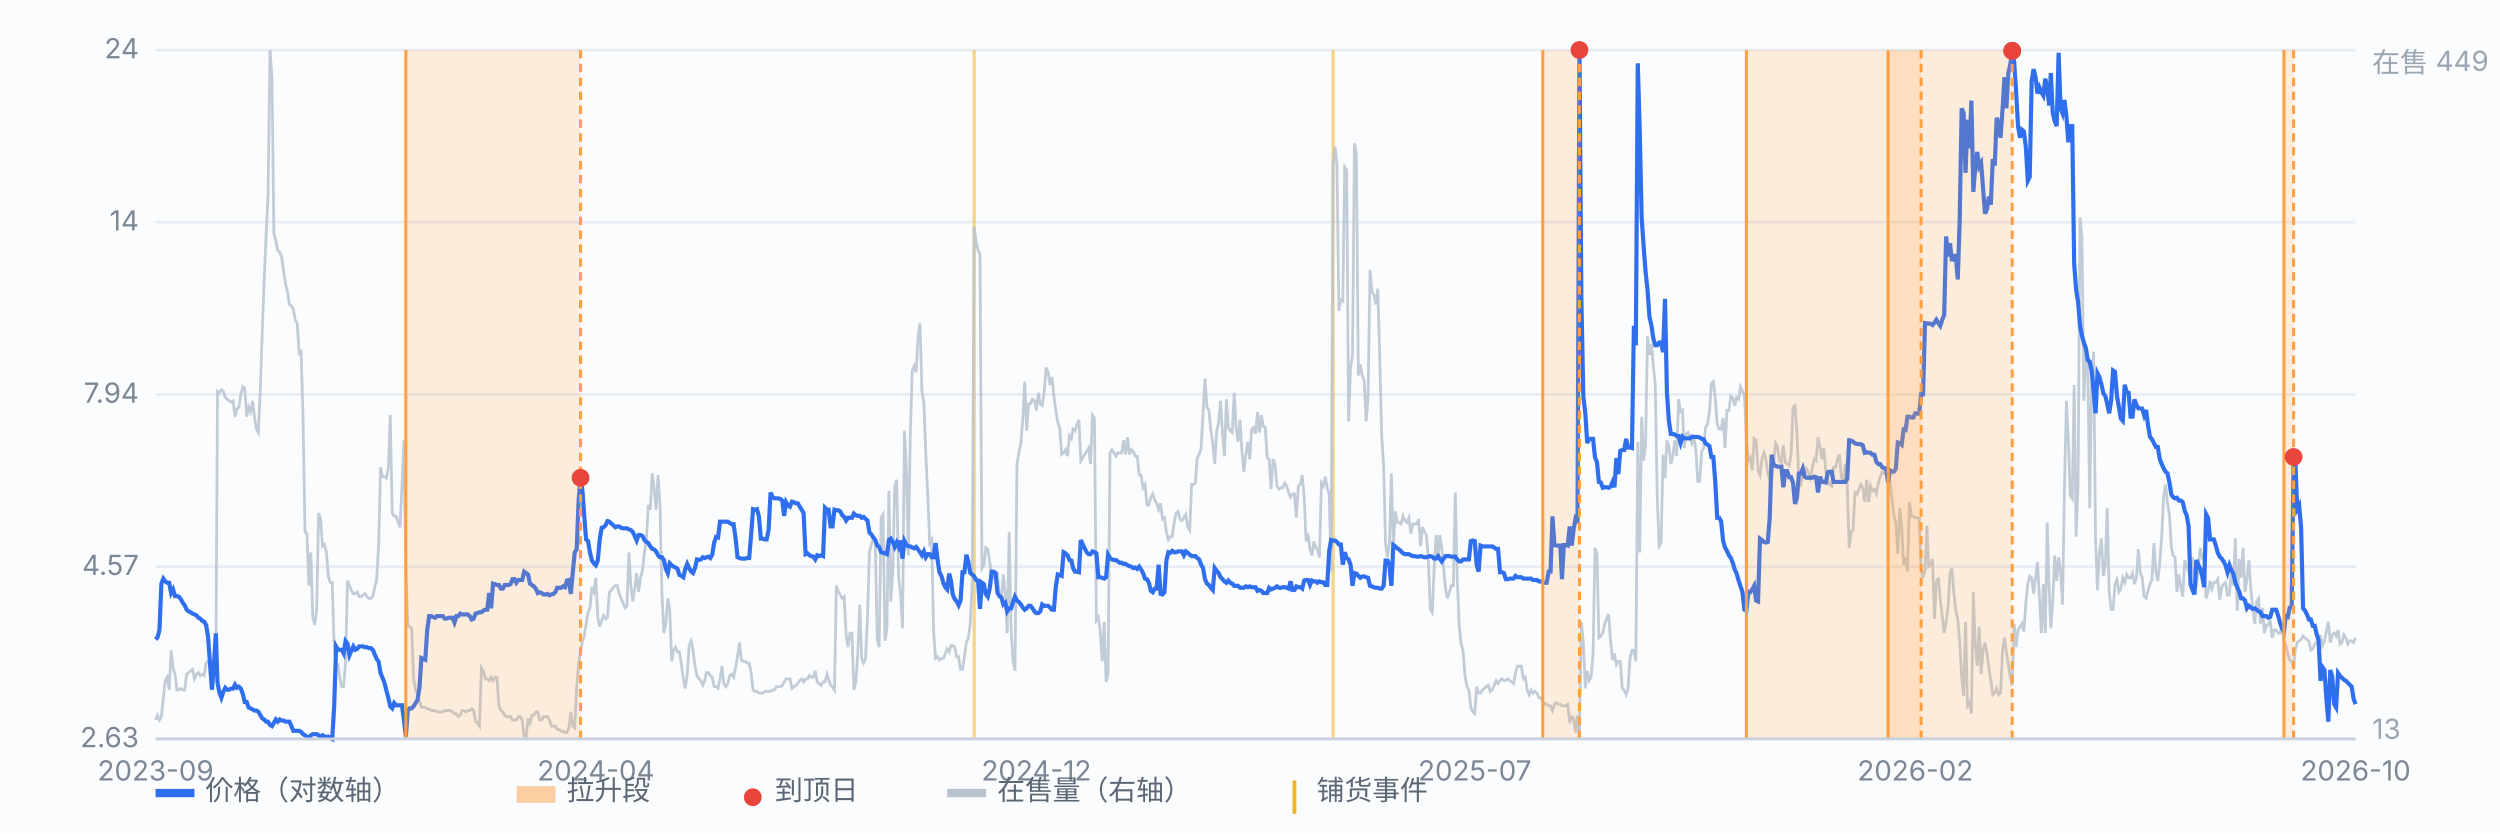
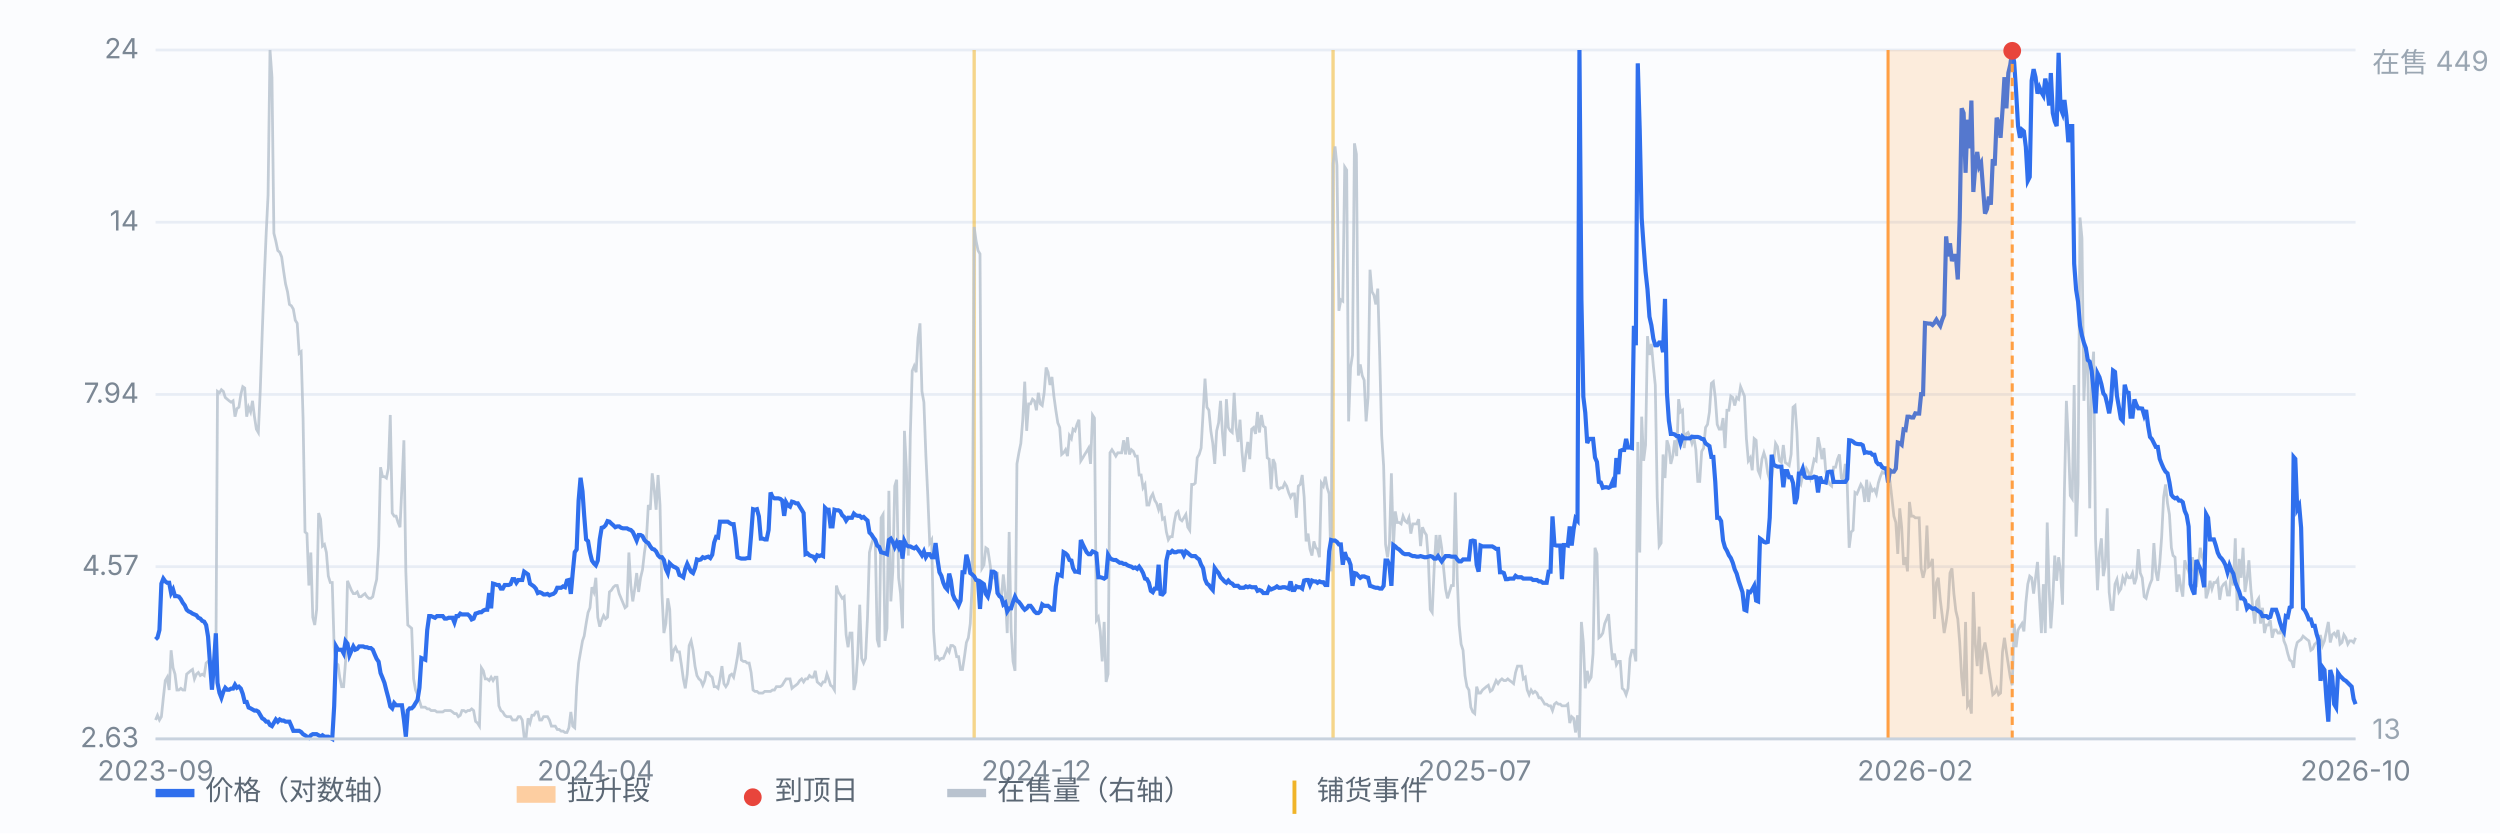
<svg xmlns="http://www.w3.org/2000/svg" viewBox="0 0 900 300" preserveAspectRatio="xMidYMid meet" style="width:100%;max-width:900px;height:auto;display:block" font-family="-apple-system,Segoe UI,Microsoft YaHei,sans-serif" font-size="10">
  <rect x="0" y="0" width="900" height="300" fill="#fbfcfe" />
  <line x1="56" y1="266.0" x2="848" y2="266.0" stroke="#e8edf5" stroke-width="1" />
  <text x="50" y="269.0" text-anchor="end" fill="#7b8794">2.63</text>
  <line x1="56" y1="204.0" x2="848" y2="204.0" stroke="#e8edf5" stroke-width="1" />
  <text x="50" y="207.0" text-anchor="end" fill="#7b8794">4.57</text>
  <line x1="56" y1="142.0" x2="848" y2="142.0" stroke="#e8edf5" stroke-width="1" />
  <text x="50" y="145.0" text-anchor="end" fill="#7b8794">7.94</text>
  <line x1="56" y1="80.0" x2="848" y2="80.0" stroke="#e8edf5" stroke-width="1" />
  <text x="50" y="83.0" text-anchor="end" fill="#7b8794">14</text>
  <line x1="56" y1="18.0" x2="848" y2="18.0" stroke="#e8edf5" stroke-width="1" />
  <text x="50" y="21.0" text-anchor="end" fill="#7b8794">24</text>
  <line x1="350.7" y1="18" x2="350.7" y2="266" stroke="#f0b429" stroke-width="1.2" opacity="0.55" />
  <line x1="479.9" y1="18" x2="479.9" y2="266" stroke="#f0b429" stroke-width="1.2" opacity="0.55" />
  <path d="M56.0 259.2 L56.7 257.5 L57.4 259.2 L58.1 258.0 L58.8 251.2 L59.5 245.0 L60.2 243.8 L60.9 248.4 L61.6 234.1 L62.3 240.4 L63.0 242.7 L63.7 248.4 L64.4 248.4 L65.1 247.8 L65.8 248.4 L66.5 248.4 L67.2 242.7 L67.9 242.1 L68.6 241.5 L69.3 241.0 L70.0 244.4 L70.7 242.7 L71.4 242.1 L72.1 243.2 L72.8 242.7 L73.5 243.2 L74.2 238.7 L74.9 238.1 L75.6 238.1 L76.3 238.1 L77.0 240.4 L77.7 241.0 L78.3 140.9 L79.0 141.4 L79.7 140.3 L80.4 140.9 L81.1 143.1 L81.8 143.7 L82.5 144.3 L83.2 144.8 L83.9 144.3 L84.6 150.0 L85.3 147.1 L86.0 146.6 L86.7 142.0 L87.4 139.2 L88.1 139.7 L88.8 150.0 L89.5 146.6 L90.2 148.3 L90.9 144.3 L91.6 150.0 L92.3 154.5 L93.0 155.7 L93.7 140.3 L94.4 119.8 L95.1 101.0 L95.8 84.6 L96.5 70.3 L97.2 18.0 L97.9 27.7 L98.6 84.0 L99.3 86.8 L100.0 90.2 L100.7 90.8 L101.4 92.5 L102.1 97.6 L102.8 102.2 L103.5 105.0 L104.2 109.6 L104.9 110.1 L105.6 111.3 L106.3 115.3 L107.0 116.4 L107.7 127.2 L108.4 126.6 L109.1 150.5 L109.8 191.5 L110.5 192.1 L111.2 210.8 L111.9 198.9 L112.6 222.2 L113.3 225.0 L114.0 219.4 L114.7 184.7 L115.4 186.9 L116.1 196.6 L116.8 196.0 L117.5 198.9 L118.2 207.4 L118.9 209.7 L119.6 209.7 L120.3 233.0 L121.0 238.7 L121.7 239.3 L122.3 243.8 L123.0 247.2 L123.7 247.2 L124.4 238.1 L125.1 209.1 L125.8 210.8 L126.5 212.5 L127.2 213.7 L127.9 213.7 L128.6 213.1 L129.3 214.8 L130.0 214.8 L130.7 214.2 L131.4 213.7 L132.1 214.8 L132.8 215.4 L133.5 215.4 L134.2 214.8 L134.9 211.4 L135.6 208.6 L136.3 196.6 L137.0 168.2 L137.7 171.6 L138.4 171.6 L139.1 172.1 L139.8 168.7 L140.5 149.4 L141.2 184.7 L141.9 185.8 L142.6 185.8 L143.3 188.1 L144.0 189.8 L144.7 175.0 L145.4 158.5 L146.1 205.7 L146.8 225.0 L147.5 225.6 L148.2 226.2 L148.9 244.4 L149.6 248.4 L150.3 250.1 L151.0 252.3 L151.7 254.6 L152.4 254.6 L153.1 254.6 L153.8 255.2 L154.5 255.2 L155.2 255.8 L155.9 255.8 L156.6 255.8 L157.3 256.3 L158.0 256.3 L158.7 256.3 L159.4 256.3 L160.1 255.8 L160.8 255.8 L161.5 255.8 L162.2 255.8 L162.9 256.3 L163.6 256.9 L164.3 256.9 L165.0 258.0 L165.7 257.5 L166.3 255.8 L167.0 255.8 L167.7 256.3 L168.4 255.8 L169.1 255.8 L169.8 255.2 L170.5 255.8 L171.2 259.7 L171.9 260.3 L172.6 261.4 L173.3 240.4 L174.0 241.5 L174.7 244.4 L175.4 244.4 L176.1 245.0 L176.8 243.8 L177.5 245.0 L178.2 243.8 L178.9 243.8 L179.6 254.1 L180.3 255.8 L181.0 256.3 L181.7 257.5 L182.4 258.0 L183.1 258.0 L183.8 258.0 L184.5 259.2 L185.2 259.2 L185.9 259.2 L186.6 258.0 L187.3 258.0 L188.0 259.2 L188.7 265.4 L189.4 265.4 L190.1 258.6 L190.8 260.3 L191.5 257.5 L192.2 257.5 L192.9 256.3 L193.6 256.3 L194.3 259.2 L195.0 259.2 L195.7 258.0 L196.4 258.0 L197.1 258.0 L197.8 259.2 L198.5 261.4 L199.2 261.4 L199.9 261.4 L200.6 262.6 L201.3 262.6 L202.0 263.2 L202.7 263.2 L203.4 263.7 L204.1 263.7 L204.8 262.0 L205.5 256.3 L206.2 261.4 L206.9 262.0 L207.6 247.2 L208.3 238.7 L209.0 234.7 L209.7 230.7 L210.3 229.0 L211.0 224.5 L211.7 220.5 L212.4 218.8 L213.1 211.4 L213.8 213.1 L214.5 208.0 L215.2 222.2 L215.9 225.6 L216.6 223.3 L217.3 221.6 L218.0 222.8 L218.7 222.2 L219.4 213.1 L220.1 212.5 L220.8 211.4 L221.5 210.8 L222.2 210.8 L222.9 213.7 L223.6 215.4 L224.3 217.1 L225.0 218.8 L225.7 218.2 L226.4 198.9 L227.1 210.8 L227.8 216.5 L228.5 212.0 L229.2 206.3 L229.9 213.1 L230.6 208.0 L231.3 205.1 L232.0 198.9 L232.7 194.3 L233.4 181.8 L234.1 183.5 L234.8 170.4 L235.5 176.1 L236.2 183.5 L236.9 171.0 L237.6 181.8 L238.3 213.7 L239.0 227.9 L239.7 224.5 L240.4 215.4 L241.1 219.4 L241.8 238.1 L242.5 234.1 L243.2 233.0 L243.9 234.7 L244.6 234.7 L245.3 239.3 L246.0 244.4 L246.7 247.8 L247.4 242.7 L248.1 232.4 L248.8 230.7 L249.5 234.1 L250.2 239.8 L250.9 243.2 L251.6 244.4 L252.3 245.0 L253.0 246.7 L253.7 245.0 L254.3 242.1 L255.0 242.1 L255.7 243.2 L256.4 243.8 L257.1 247.2 L257.8 247.2 L258.5 247.8 L259.2 244.4 L259.9 239.8 L260.6 246.1 L261.3 247.2 L262.0 246.1 L262.7 243.2 L263.4 242.7 L264.1 243.8 L264.8 240.4 L265.5 236.4 L266.2 231.3 L266.9 237.6 L267.6 238.1 L268.3 238.1 L269.0 238.7 L269.7 238.7 L270.4 242.1 L271.1 248.4 L271.8 248.9 L272.5 248.9 L273.2 249.5 L273.9 249.5 L274.6 249.5 L275.3 248.9 L276.0 248.9 L276.7 248.9 L277.4 248.9 L278.1 248.4 L278.8 248.4 L279.5 247.2 L280.2 247.2 L280.9 247.2 L281.6 246.7 L282.3 245.5 L283.0 244.4 L283.7 244.4 L284.4 244.4 L285.1 247.8 L285.8 247.2 L286.5 246.7 L287.2 246.1 L287.9 245.0 L288.6 244.4 L289.3 245.5 L290.0 244.4 L290.7 244.4 L291.4 243.2 L292.1 243.8 L292.8 243.8 L293.5 241.5 L294.2 245.5 L294.9 246.1 L295.6 246.7 L296.3 245.5 L297.0 245.5 L297.7 242.7 L298.3 244.4 L299.0 246.7 L299.7 247.2 L300.4 248.4 L301.1 210.8 L301.8 213.1 L302.5 214.2 L303.2 215.4 L303.9 214.8 L304.6 228.5 L305.3 233.0 L306.0 227.9 L306.7 227.9 L307.4 248.4 L308.1 245.5 L308.8 235.3 L309.5 217.7 L310.2 237.0 L310.9 238.7 L311.6 237.0 L312.3 222.2 L313.0 198.9 L313.7 196.0 L314.4 193.8 L315.1 194.9 L315.8 230.2 L316.5 233.0 L317.2 186.4 L317.9 185.2 L318.6 230.7 L319.3 226.2 L320.0 176.7 L320.7 216.5 L321.4 205.7 L322.1 175.0 L322.8 172.7 L323.5 208.0 L324.2 213.7 L324.9 226.2 L325.6 155.1 L326.3 168.7 L327.0 200.0 L327.7 156.8 L328.4 133.5 L329.1 131.8 L329.8 134.0 L330.5 121.5 L331.2 116.4 L331.9 140.9 L332.6 144.8 L333.3 163.6 L334.0 178.4 L334.7 195.5 L335.4 194.3 L336.1 227.3 L336.8 237.0 L337.5 236.4 L338.2 237.6 L338.9 237.0 L339.6 237.0 L340.3 235.3 L341.0 233.6 L341.7 234.7 L342.3 232.4 L343.0 232.4 L343.7 233.0 L344.4 236.4 L345.1 236.4 L345.8 241.0 L346.5 241.0 L347.2 236.4 L347.9 231.3 L348.6 229.6 L349.3 224.5 L350.0 209.7 L350.7 81.7 L351.4 86.8 L352.1 90.2 L352.8 91.4 L353.5 204.6 L354.2 203.4 L354.9 197.2 L355.6 197.7 L356.3 202.3 L357.0 207.4 L357.7 208.0 L358.4 207.4 L359.1 206.8 L359.8 214.8 L360.5 215.4 L361.2 206.8 L361.9 213.7 L362.6 227.9 L363.3 191.5 L364.0 226.8 L364.7 238.1 L365.4 241.5 L366.1 167.0 L366.8 163.0 L367.5 159.6 L368.2 151.1 L368.9 137.4 L369.6 155.1 L370.3 145.4 L371.0 145.4 L371.7 143.7 L372.4 144.3 L373.1 147.7 L373.8 141.4 L374.5 145.4 L375.2 146.0 L375.9 141.4 L376.6 132.3 L377.3 134.0 L378.0 138.6 L378.7 135.7 L379.4 142.6 L380.1 147.7 L380.8 152.2 L381.5 153.9 L382.2 163.6 L382.9 163.0 L383.6 161.9 L384.3 164.2 L385.0 156.8 L385.7 157.9 L386.3 154.5 L387.0 155.1 L387.7 152.8 L388.4 151.1 L389.1 165.9 L389.8 164.8 L390.5 163.6 L391.2 162.5 L391.9 161.3 L392.6 167.0 L393.3 149.4 L394.0 150.5 L394.7 223.3 L395.4 222.2 L396.1 227.3 L396.8 238.1 L397.5 223.9 L398.2 245.5 L398.9 242.7 L399.6 163.0 L400.3 161.9 L401.0 163.0 L401.7 164.2 L402.4 163.0 L403.1 163.0 L403.8 163.0 L404.5 158.5 L405.2 163.6 L405.9 157.4 L406.6 163.6 L407.3 161.9 L408.0 162.5 L408.7 164.2 L409.4 164.2 L410.1 171.0 L410.8 171.0 L411.5 175.6 L412.2 174.4 L412.9 181.8 L413.6 181.8 L414.3 179.0 L415.0 177.8 L415.7 180.1 L416.4 181.2 L417.1 183.5 L417.8 181.2 L418.5 186.9 L419.2 186.4 L419.9 191.5 L420.6 194.3 L421.3 193.2 L422.0 193.2 L422.7 188.1 L423.4 184.7 L424.1 184.1 L424.8 186.9 L425.5 187.5 L426.2 186.4 L426.9 185.2 L427.6 189.8 L428.3 190.9 L429.0 174.4 L429.7 174.4 L430.3 173.9 L431.0 164.8 L431.7 163.6 L432.4 161.3 L433.1 148.8 L433.8 136.3 L434.5 146.6 L435.2 147.7 L435.9 155.1 L436.6 159.6 L437.3 167.0 L438.0 155.1 L438.7 152.2 L439.4 144.3 L440.1 156.2 L440.8 164.2 L441.5 143.7 L442.2 153.9 L442.9 155.1 L443.6 155.7 L444.3 141.4 L445.0 153.9 L445.7 159.1 L446.4 151.1 L447.1 162.5 L447.8 169.9 L448.5 163.6 L449.2 159.1 L449.9 165.3 L450.6 154.5 L451.3 153.9 L452.0 156.2 L452.7 148.3 L453.4 155.7 L454.1 149.4 L454.8 153.4 L455.5 153.9 L456.2 164.8 L456.9 165.3 L457.6 176.1 L458.3 165.3 L459.0 167.0 L459.7 175.0 L460.4 176.1 L461.1 175.6 L461.8 175.6 L462.5 173.9 L463.2 175.0 L463.9 177.3 L464.6 179.0 L465.3 177.8 L466.0 177.8 L466.7 186.4 L467.4 175.0 L468.1 174.4 L468.8 171.0 L469.5 179.0 L470.2 194.9 L470.9 192.1 L471.6 197.7 L472.3 200.0 L473.0 194.9 L473.7 197.2 L474.3 197.7 L475.0 200.6 L475.7 173.9 L476.4 175.0 L477.1 171.6 L477.8 175.6 L478.5 177.8 L479.2 205.7 L479.9 59.0 L480.6 52.7 L481.3 59.5 L482.0 111.9 L482.7 107.9 L483.4 108.4 L484.1 60.1 L484.8 61.2 L485.5 151.7 L486.2 132.3 L486.9 127.8 L487.6 51.6 L488.3 55.5 L489.0 135.2 L489.7 131.2 L490.4 135.2 L491.1 136.9 L491.8 151.7 L492.5 143.1 L493.2 97.1 L493.9 105.0 L494.6 106.2 L495.3 109.6 L496.0 103.9 L496.7 128.3 L497.4 156.8 L498.1 167.6 L498.8 196.0 L499.5 200.6 L500.2 195.5 L500.9 170.4 L501.6 197.2 L502.3 184.1 L503.0 188.1 L503.7 188.1 L504.4 188.6 L505.1 185.8 L505.8 187.5 L506.5 188.1 L507.2 186.4 L507.9 192.1 L508.6 188.6 L509.3 188.6 L510.0 188.6 L510.7 186.9 L511.4 196.6 L512.1 189.8 L512.8 191.5 L513.5 192.6 L514.2 201.2 L514.9 219.4 L515.6 220.5 L516.3 204.6 L517.0 192.6 L517.7 201.2 L518.3 192.6 L519.0 197.2 L519.7 204.6 L520.4 212.0 L521.1 215.4 L521.8 213.1 L522.5 210.8 L523.2 210.8 L523.9 177.3 L524.6 208.0 L525.3 225.0 L526.0 231.9 L526.7 234.1 L527.4 243.2 L528.1 247.2 L528.8 248.4 L529.5 254.6 L530.2 256.3 L530.9 256.9 L531.6 247.2 L532.3 249.5 L533.0 249.5 L533.7 248.4 L534.4 247.8 L535.1 247.2 L535.8 246.7 L536.5 248.9 L537.2 248.4 L537.9 246.7 L538.6 245.0 L539.3 246.1 L540.0 245.0 L540.7 244.4 L541.4 245.0 L542.1 245.0 L542.8 244.4 L543.5 245.0 L544.2 245.5 L544.9 246.1 L545.6 242.1 L546.3 239.8 L547.0 239.8 L547.7 239.8 L548.4 244.4 L549.1 243.8 L549.8 248.4 L550.5 250.1 L551.2 248.4 L551.9 249.5 L552.6 248.9 L553.3 249.5 L554.0 251.2 L554.7 251.2 L555.4 252.3 L556.1 253.5 L556.8 253.5 L557.5 254.1 L558.2 254.1 L558.9 255.8 L559.6 253.5 L560.3 252.9 L561.0 253.5 L561.7 253.5 L562.3 254.1 L563.0 254.1 L563.7 254.1 L564.4 253.5 L565.1 260.3 L565.8 258.0 L566.5 258.6 L567.2 263.7 L567.9 257.5 L568.6 266.0 L569.3 223.9 L570.0 231.3 L570.7 247.8 L571.4 241.5 L572.1 245.0 L572.8 243.8 L573.5 235.3 L574.2 197.2 L574.9 199.4 L575.6 229.6 L576.3 229.0 L577.0 227.9 L577.7 224.5 L578.4 222.8 L579.1 221.1 L579.8 230.7 L580.5 237.6 L581.2 235.3 L581.9 239.3 L582.6 238.1 L583.3 238.1 L584.0 247.8 L584.7 248.4 L585.4 250.1 L586.1 247.8 L586.8 237.0 L587.5 234.1 L588.2 234.1 L588.9 238.1 L589.6 159.1 L590.3 198.9 L591.0 150.0 L591.7 165.9 L592.4 160.2 L593.1 121.0 L593.8 127.8 L594.5 123.8 L595.2 131.8 L595.9 138.6 L596.6 179.0 L597.3 196.6 L598.0 195.5 L598.7 163.6 L599.4 172.1 L600.1 158.5 L600.8 160.8 L601.5 167.0 L602.2 164.2 L602.9 158.5 L603.6 164.2 L604.3 143.7 L605.0 148.3 L605.7 147.7 L606.3 161.3 L607.0 156.2 L607.7 155.7 L608.4 157.4 L609.1 159.6 L609.8 157.4 L610.5 161.9 L611.2 173.3 L611.9 173.3 L612.6 162.5 L613.3 161.3 L614.0 153.9 L614.7 152.8 L615.4 148.3 L616.1 138.0 L616.8 137.4 L617.5 143.1 L618.2 152.8 L618.9 154.5 L619.6 154.5 L620.3 150.5 L621.0 161.3 L621.7 147.7 L622.4 147.7 L623.1 142.6 L623.8 143.1 L624.5 146.0 L625.2 143.1 L625.9 143.7 L626.6 139.2 L627.3 140.9 L628.0 142.6 L628.7 157.9 L629.4 165.9 L630.1 164.8 L630.8 169.3 L631.5 157.9 L632.2 158.5 L632.9 169.3 L633.6 171.0 L634.3 165.3 L635.0 163.0 L635.7 165.3 L636.4 170.4 L637.1 172.7 L637.8 172.1 L638.5 166.5 L639.2 159.6 L639.9 160.8 L640.6 165.9 L641.3 166.5 L642.0 160.2 L642.7 166.5 L643.4 167.0 L644.1 167.6 L644.8 163.6 L645.5 146.6 L646.2 146.0 L646.9 155.7 L647.6 173.3 L648.3 174.4 L649.0 171.0 L649.7 171.0 L650.3 168.7 L651.0 169.9 L651.7 172.1 L652.4 168.7 L653.1 165.3 L653.8 165.9 L654.5 157.4 L655.2 160.8 L655.9 165.3 L656.6 161.3 L657.3 169.9 L658.0 172.7 L658.7 174.4 L659.4 175.0 L660.1 168.2 L660.8 168.2 L661.5 165.3 L662.2 163.6 L662.9 172.1 L663.6 172.7 L664.3 167.0 L665.0 174.4 L665.7 197.2 L666.4 191.5 L667.1 190.9 L667.8 177.3 L668.5 177.8 L669.2 176.1 L669.9 174.4 L670.6 175.6 L671.3 180.7 L672.0 172.7 L672.7 180.7 L673.4 175.0 L674.1 176.7 L674.8 176.1 L675.5 177.8 L676.2 173.9 L676.9 171.6 L677.6 169.9 L678.3 170.4 L679.0 170.4 L679.7 170.4 L680.4 173.3 L681.1 179.5 L681.8 185.8 L682.5 188.1 L683.2 199.4 L683.9 183.0 L684.6 189.8 L685.3 203.4 L686.0 200.6 L686.7 205.7 L687.4 180.7 L688.1 185.8 L688.8 185.8 L689.5 186.4 L690.2 186.4 L690.9 186.4 L691.6 204.6 L692.3 208.0 L693.0 205.1 L693.7 189.2 L694.3 204.0 L695.0 203.4 L695.7 201.2 L696.4 222.8 L697.1 209.7 L697.8 208.0 L698.5 215.9 L699.2 221.6 L699.9 227.9 L700.6 223.9 L701.3 218.8 L702.0 206.3 L702.7 204.6 L703.4 213.7 L704.1 219.9 L704.8 222.8 L705.5 231.3 L706.2 243.8 L706.9 250.6 L707.6 223.9 L708.3 254.1 L709.0 252.9 L709.7 256.9 L710.4 213.1 L711.1 231.9 L711.8 239.8 L712.5 225.6 L713.2 242.7 L713.9 234.1 L714.6 231.3 L715.3 235.3 L716.0 240.4 L716.7 245.0 L717.4 250.1 L718.1 249.5 L718.8 247.8 L719.5 250.1 L720.2 249.5 L720.9 234.7 L721.6 229.6 L722.3 234.7 L723.0 239.3 L723.7 243.8 L724.4 246.7 L725.1 224.5 L725.8 233.0 L726.5 226.8 L727.2 225.6 L727.9 224.5 L728.6 227.3 L729.3 217.1 L730.0 210.3 L730.7 207.4 L731.4 208.0 L732.1 213.7 L732.8 208.0 L733.5 202.3 L734.2 215.4 L734.9 227.9 L735.6 210.3 L736.3 227.9 L737.0 188.1 L737.7 212.0 L738.3 226.2 L739.0 215.9 L739.7 200.0 L740.4 209.1 L741.1 200.6 L741.8 205.7 L742.5 217.7 L743.2 176.1 L743.9 144.3 L744.6 158.5 L745.3 178.4 L746.0 179.5 L746.7 138.6 L747.4 193.2 L748.1 174.4 L748.8 78.3 L749.5 85.7 L750.2 144.3 L750.9 127.8 L751.6 130.6 L752.3 183.0 L753.0 136.3 L753.7 126.6 L754.4 194.3 L755.1 212.5 L755.8 198.9 L756.5 193.8 L757.2 207.4 L757.9 203.4 L758.6 183.0 L759.3 213.1 L760.0 219.4 L760.7 219.4 L761.4 210.3 L762.1 208.6 L762.8 213.1 L763.5 212.0 L764.2 208.0 L764.9 209.7 L765.6 206.8 L766.3 208.0 L767.0 208.0 L767.7 206.3 L768.4 210.3 L769.1 208.0 L769.8 197.7 L770.5 206.3 L771.2 208.0 L771.9 214.8 L772.6 215.4 L773.3 212.5 L774.0 210.3 L774.7 208.6 L775.4 195.5 L776.1 205.7 L776.8 209.1 L777.5 202.9 L778.2 193.2 L778.9 179.0 L779.6 174.4 L780.3 181.2 L781.0 185.2 L781.7 197.2 L782.3 200.0 L783.0 200.6 L783.7 213.1 L784.4 206.8 L785.1 211.4 L785.8 214.8 L786.5 201.7 L787.2 204.0 L787.9 205.7 L788.6 208.6 L789.3 200.6 L790.0 206.3 L790.7 211.4 L791.4 204.0 L792.1 197.2 L792.8 200.6 L793.5 202.3 L794.2 215.4 L794.9 213.1 L795.6 209.1 L796.3 212.0 L797.0 209.7 L797.7 209.7 L798.4 208.6 L799.1 215.9 L799.8 211.4 L800.5 210.3 L801.2 209.7 L801.9 214.2 L802.6 214.2 L803.3 204.6 L804.0 210.8 L804.7 193.8 L805.4 219.9 L806.1 201.2 L806.8 208.0 L807.5 197.2 L808.2 213.1 L808.9 208.6 L809.6 201.7 L810.3 212.0 L811.0 218.8 L811.7 224.5 L812.4 216.5 L813.1 215.4 L813.8 224.5 L814.5 218.8 L815.2 227.9 L815.9 225.0 L816.6 225.0 L817.3 223.3 L818.0 229.6 L818.7 226.8 L819.4 226.8 L820.1 227.9 L820.8 227.9 L821.5 225.6 L822.2 230.7 L822.9 232.4 L823.6 235.3 L824.3 237.6 L825.0 238.1 L825.7 240.4 L826.3 234.1 L827.0 231.3 L827.7 230.7 L828.4 230.2 L829.1 229.0 L829.8 229.6 L830.5 230.2 L831.2 230.7 L831.9 234.1 L832.6 233.6 L833.3 231.9 L834.0 231.3 L834.7 229.0 L835.4 229.0 L836.1 232.4 L836.8 230.7 L837.5 227.3 L838.2 223.9 L838.9 231.3 L839.6 228.5 L840.3 227.9 L841.0 229.0 L841.7 226.8 L842.4 231.9 L843.1 231.3 L843.8 228.5 L844.5 229.6 L845.2 231.9 L845.9 230.7 L846.6 230.7 L847.3 231.3 L848.0 229.6" fill="none" stroke="#b9c3cf" stroke-width="1" opacity="0.85" />
  <text x="854" y="26" fill="#9aa6b2">在售 449</text>
  <text x="854" y="266" fill="#9aa6b2">13</text>
  <path d="M56.0 230.2 L56.7 229.5 L57.4 226.8 L58.1 210.1 L58.8 208.3 L59.5 209.3 L60.2 209.8 L60.9 209.8 L61.6 213.5 L62.3 212.2 L63.0 214.6 L63.7 214.6 L64.4 214.8 L65.1 215.7 L65.8 217.0 L66.5 217.9 L67.2 219.5 L67.9 220.1 L68.6 220.4 L69.3 220.9 L70.0 221.2 L70.7 221.5 L71.4 222.4 L72.1 222.7 L72.8 223.5 L73.5 223.8 L74.2 225.0 L74.9 229.2 L75.6 238.9 L76.3 248.3 L77.0 239.2 L77.7 228.0 L78.3 245.8 L79.0 249.4 L79.7 251.2 L80.4 249.0 L81.1 247.6 L81.8 248.3 L82.5 248.3 L83.2 247.9 L83.9 247.9 L84.6 246.5 L85.3 247.6 L86.0 247.2 L86.7 247.9 L87.4 249.8 L88.1 252.7 L88.8 252.7 L89.5 254.7 L90.2 255.0 L90.9 255.4 L91.6 255.8 L92.3 255.8 L93.0 256.2 L93.7 257.4 L94.4 258.6 L95.1 259.0 L95.8 259.8 L96.5 259.8 L97.2 261.0 L97.9 261.4 L98.6 260.2 L99.3 259.0 L100.0 259.8 L100.7 259.0 L101.4 259.4 L102.1 259.4 L102.8 259.8 L103.5 259.8 L104.2 259.8 L104.9 261.4 L105.6 263.1 L106.3 263.1 L107.0 263.1 L107.7 263.1 L108.4 263.5 L109.1 264.3 L109.8 264.7 L110.5 265.2 L111.2 265.6 L111.9 264.7 L112.6 264.3 L113.3 264.3 L114.0 264.3 L114.7 264.7 L115.4 265.2 L116.1 264.7 L116.8 265.2 L117.5 265.2 L118.2 265.2 L118.9 265.6 L119.6 266.0 L120.3 254.3 L121.0 232.7 L121.7 233.9 L122.3 233.9 L123.0 233.9 L123.7 235.2 L124.4 230.8 L125.1 231.7 L125.8 235.9 L126.5 234.3 L127.2 232.7 L127.9 233.9 L128.6 233.6 L129.3 232.7 L130.0 232.7 L130.7 232.7 L131.4 233.0 L132.1 233.0 L132.8 233.3 L133.5 233.3 L134.2 233.9 L134.9 235.6 L135.6 237.2 L136.3 238.2 L137.0 242.3 L137.7 244.0 L138.4 245.8 L139.1 248.6 L139.8 251.2 L140.5 254.3 L141.2 255.0 L141.9 253.1 L142.6 253.9 L143.3 253.9 L144.0 253.9 L144.7 253.9 L145.4 259.0 L146.1 265.2 L146.8 255.8 L147.5 255.0 L148.2 255.0 L148.9 254.3 L149.6 253.1 L150.3 252.0 L151.0 247.6 L151.7 236.9 L152.4 237.2 L153.1 237.5 L153.8 226.8 L154.5 221.8 L155.2 221.8 L155.9 222.1 L156.6 222.4 L157.3 221.8 L158.0 221.8 L158.7 221.8 L159.4 221.8 L160.1 222.7 L160.8 222.7 L161.5 222.4 L162.2 222.4 L162.9 222.4 L163.6 224.1 L164.3 221.8 L165.0 221.8 L165.7 220.9 L166.3 221.2 L167.0 221.2 L167.7 221.2 L168.4 221.2 L169.1 221.8 L169.8 223.0 L170.5 222.7 L171.2 220.9 L171.9 220.7 L172.6 220.4 L173.3 220.4 L174.0 219.8 L174.7 219.5 L175.4 219.5 L176.1 213.5 L176.8 219.0 L177.5 210.1 L178.2 210.3 L178.9 210.6 L179.6 210.6 L180.3 211.9 L181.0 211.9 L181.7 210.6 L182.4 210.6 L183.1 210.6 L183.8 210.3 L184.5 208.5 L185.2 208.5 L185.9 209.8 L186.6 208.8 L187.3 208.8 L188.0 208.8 L188.7 205.8 L189.4 206.3 L190.1 206.8 L190.8 210.1 L191.5 210.6 L192.2 211.1 L192.9 211.9 L193.6 213.5 L194.3 213.2 L195.0 213.5 L195.7 214.0 L196.4 214.0 L197.1 213.8 L197.8 214.3 L198.5 214.0 L199.2 213.8 L199.9 213.2 L200.6 211.6 L201.3 211.6 L202.0 211.6 L202.7 211.1 L203.4 211.4 L204.1 209.0 L204.8 208.8 L205.5 213.8 L206.2 206.0 L206.9 198.8 L207.6 197.8 L208.3 180.2 L209.0 172.0 L209.7 176.9 L210.3 185.5 L211.0 194.2 L211.7 194.8 L212.4 199.0 L213.1 201.8 L213.8 202.8 L214.5 203.5 L215.2 201.8 L215.9 194.2 L216.6 190.0 L217.3 189.8 L218.0 189.1 L218.7 187.6 L219.4 187.8 L220.1 188.5 L220.8 189.1 L221.5 189.8 L222.2 189.5 L222.9 189.5 L223.6 190.0 L224.3 190.2 L225.0 190.2 L225.7 190.2 L226.4 190.6 L227.1 190.8 L227.8 191.5 L228.5 193.0 L229.2 194.6 L229.9 192.6 L230.6 192.6 L231.3 193.0 L232.0 194.4 L232.7 195.1 L233.4 195.5 L234.1 196.7 L234.8 197.6 L235.5 197.8 L236.2 198.5 L236.9 199.9 L237.6 200.6 L238.3 200.6 L239.0 201.6 L239.7 204.8 L240.4 206.3 L241.1 202.8 L241.8 203.5 L242.5 204.0 L243.2 204.3 L243.9 204.8 L244.6 207.0 L245.3 207.3 L246.0 207.8 L246.7 204.8 L247.4 203.0 L248.1 204.5 L248.8 205.8 L249.5 206.3 L250.2 204.5 L250.9 201.4 L251.6 201.6 L252.3 201.4 L253.0 200.6 L253.7 200.9 L254.3 200.6 L255.0 200.4 L255.7 200.9 L256.4 199.7 L257.1 195.3 L257.8 193.3 L258.5 193.5 L259.2 187.8 L259.9 187.8 L260.6 187.8 L261.3 187.8 L262.0 187.8 L262.7 188.3 L263.4 188.7 L264.1 188.7 L264.8 193.7 L265.5 200.6 L266.2 200.9 L266.9 201.1 L267.6 201.1 L268.3 201.1 L269.0 200.9 L269.7 200.9 L270.4 192.6 L271.1 183.3 L271.8 183.5 L272.5 183.3 L273.2 185.9 L273.9 193.9 L274.6 193.9 L275.3 194.2 L276.0 194.2 L276.7 190.8 L277.4 177.3 L278.1 178.9 L278.8 179.4 L279.5 179.4 L280.2 179.4 L280.9 179.6 L281.6 180.2 L282.3 185.7 L283.0 180.8 L283.7 182.0 L284.4 182.4 L285.1 180.6 L285.8 180.8 L286.5 181.2 L287.2 181.2 L287.9 182.4 L288.6 183.5 L289.3 184.7 L290.0 199.5 L290.7 199.2 L291.4 199.9 L292.1 200.2 L292.8 200.4 L293.5 201.4 L294.2 199.9 L294.9 200.2 L295.6 199.9 L296.3 200.2 L297.0 182.8 L297.7 183.5 L298.3 183.5 L299.0 189.5 L299.7 189.5 L300.4 183.5 L301.1 183.7 L301.8 183.7 L302.5 184.1 L303.2 185.5 L303.9 186.1 L304.6 187.4 L305.3 186.4 L306.0 186.4 L306.7 186.4 L307.4 184.9 L308.1 185.5 L308.8 185.7 L309.5 185.7 L310.2 186.4 L310.9 186.1 L311.6 186.8 L312.3 187.4 L313.0 191.7 L313.7 192.4 L314.4 193.5 L315.1 194.4 L315.8 196.4 L316.5 196.9 L317.2 198.8 L317.9 199.0 L318.6 199.2 L319.3 199.5 L320.0 194.4 L320.7 193.9 L321.4 195.1 L322.1 196.9 L322.8 195.3 L323.5 196.9 L324.2 194.6 L324.9 201.1 L325.6 194.8 L326.3 196.2 L327.0 196.7 L327.7 196.7 L328.4 197.1 L329.1 197.4 L329.8 196.9 L330.5 197.8 L331.2 198.8 L331.9 199.9 L332.6 198.5 L333.3 200.6 L334.0 199.5 L334.7 199.5 L335.4 200.6 L336.1 200.6 L336.8 195.5 L337.5 201.4 L338.2 206.0 L338.9 207.3 L339.6 209.8 L340.3 211.4 L341.0 212.2 L341.7 206.5 L342.3 208.8 L343.0 214.0 L343.7 215.7 L344.4 216.5 L345.1 217.9 L345.8 216.2 L346.5 206.0 L347.2 206.0 L347.9 199.7 L348.6 202.3 L349.3 206.3 L350.0 206.8 L350.7 207.5 L351.4 208.8 L352.1 209.0 L352.8 219.2 L353.5 209.8 L354.2 210.3 L354.9 213.8 L355.6 214.8 L356.3 211.9 L357.0 205.8 L357.7 205.8 L358.4 206.3 L359.1 213.5 L359.8 214.6 L360.5 215.1 L361.2 217.6 L361.9 217.0 L362.6 220.1 L363.3 219.0 L364.0 219.0 L364.7 216.7 L365.4 214.8 L366.1 216.2 L366.8 216.7 L367.5 217.6 L368.2 218.7 L368.9 219.5 L369.6 219.0 L370.3 218.1 L371.0 218.1 L371.7 219.0 L372.4 220.1 L373.1 220.7 L373.8 220.7 L374.5 220.1 L375.2 217.6 L375.9 218.1 L376.6 218.1 L377.3 218.1 L378.0 218.7 L378.7 219.5 L379.4 219.5 L380.1 211.1 L380.8 206.8 L381.5 207.0 L382.2 207.3 L382.9 198.8 L383.6 199.2 L384.3 199.9 L385.0 201.6 L385.7 201.8 L386.3 204.5 L387.0 205.8 L387.7 205.8 L388.4 206.0 L389.1 194.4 L389.8 196.0 L390.5 197.4 L391.2 198.8 L391.9 199.5 L392.6 199.5 L393.3 198.5 L394.0 198.8 L394.7 199.2 L395.4 207.8 L396.1 207.8 L396.8 208.0 L397.5 208.3 L398.2 207.8 L398.9 199.7 L399.6 200.9 L400.3 201.4 L401.0 201.6 L401.7 201.6 L402.4 202.1 L403.1 202.6 L403.8 202.6 L404.5 203.0 L405.2 203.0 L405.9 203.5 L406.6 203.8 L407.3 204.0 L408.0 204.5 L408.7 204.3 L409.4 204.8 L410.1 204.0 L410.8 205.0 L411.5 206.3 L412.2 208.3 L412.9 208.5 L413.6 209.8 L414.3 212.7 L415.0 213.2 L415.7 211.9 L416.4 211.9 L417.1 203.3 L417.8 213.8 L418.5 214.0 L419.2 213.2 L419.9 201.8 L420.6 198.8 L421.3 199.0 L422.0 198.3 L422.7 198.8 L423.4 198.8 L424.1 198.5 L424.8 198.5 L425.5 198.5 L426.2 199.9 L426.9 198.5 L427.6 199.0 L428.3 199.7 L429.0 200.2 L429.7 200.2 L430.3 200.2 L431.0 200.9 L431.7 201.4 L432.4 203.3 L433.1 204.5 L433.8 208.5 L434.5 210.1 L435.2 210.6 L435.9 211.6 L436.6 212.4 L437.3 204.5 L438.0 205.5 L438.7 206.3 L439.4 207.8 L440.1 208.5 L440.8 209.3 L441.5 209.8 L442.2 209.0 L442.9 209.8 L443.6 210.1 L444.3 210.9 L445.0 210.9 L445.7 210.9 L446.4 211.6 L447.1 211.6 L447.8 211.6 L448.5 211.1 L449.2 211.4 L449.9 211.1 L450.6 211.4 L451.3 211.4 L452.0 211.4 L452.7 212.7 L453.4 212.4 L454.1 212.7 L454.8 213.5 L455.5 213.5 L456.2 213.5 L456.9 211.6 L457.6 212.2 L458.3 211.9 L459.0 211.6 L459.7 211.1 L460.4 211.6 L461.1 211.6 L461.8 211.4 L462.5 211.4 L463.2 211.6 L463.9 211.9 L464.6 209.3 L465.3 212.4 L466.0 212.4 L466.7 211.1 L467.4 211.4 L468.1 211.4 L468.8 211.9 L469.5 209.0 L470.2 208.8 L470.9 208.8 L471.6 210.6 L472.3 209.0 L473.0 209.3 L473.7 209.3 L474.3 209.8 L475.0 209.3 L475.7 209.6 L476.4 209.6 L477.1 210.6 L477.8 210.6 L478.5 198.5 L479.2 194.4 L479.9 194.6 L480.6 194.6 L481.3 195.1 L482.0 196.0 L482.7 196.0 L483.4 203.3 L484.1 198.8 L484.8 200.9 L485.5 201.4 L486.2 203.3 L486.9 210.9 L487.6 206.3 L488.3 206.5 L489.0 207.3 L489.7 208.0 L490.4 207.5 L491.1 207.5 L491.8 207.8 L492.5 208.0 L493.2 210.9 L493.9 211.1 L494.6 211.4 L495.3 211.6 L496.0 211.6 L496.7 211.9 L497.4 211.9 L498.1 210.9 L498.8 201.8 L499.5 201.8 L500.2 203.5 L500.9 210.9 L501.6 196.2 L502.3 196.7 L503.0 197.4 L503.7 197.8 L504.4 198.5 L505.1 199.2 L505.8 199.5 L506.5 199.5 L507.2 199.5 L507.9 199.9 L508.6 200.2 L509.3 200.2 L510.0 200.4 L510.7 200.4 L511.4 200.2 L512.1 200.4 L512.8 200.6 L513.5 200.6 L514.2 200.4 L514.9 200.2 L515.6 200.4 L516.3 201.1 L517.0 201.1 L517.7 200.2 L518.3 201.1 L519.0 202.1 L519.7 201.1 L520.4 200.2 L521.1 200.2 L521.8 200.2 L522.5 200.4 L523.2 200.4 L523.9 200.4 L524.6 201.4 L525.3 202.1 L526.0 202.1 L526.7 201.4 L527.4 201.4 L528.1 201.4 L528.8 201.4 L529.5 194.8 L530.2 194.6 L530.9 194.8 L531.6 203.3 L532.3 205.8 L533.0 196.4 L533.7 196.7 L534.4 196.7 L535.1 196.7 L535.8 196.7 L536.5 196.7 L537.2 196.7 L537.9 197.1 L538.6 197.6 L539.3 197.6 L540.0 206.0 L540.7 206.0 L541.4 206.3 L542.1 208.5 L542.8 208.5 L543.5 208.3 L544.2 208.3 L544.9 208.3 L545.6 207.3 L546.3 207.8 L547.0 207.8 L547.7 207.8 L548.4 208.3 L549.1 208.3 L549.8 208.3 L550.5 208.3 L551.2 208.3 L551.9 208.8 L552.6 208.8 L553.3 208.8 L554.0 209.3 L554.7 209.3 L555.4 209.8 L556.1 209.8 L556.8 209.8 L557.5 205.8 L558.2 205.8 L558.9 185.9 L559.6 196.2 L560.3 196.4 L561.0 196.4 L561.7 196.4 L562.3 208.5 L563.0 196.2 L563.7 196.2 L564.4 196.4 L565.1 189.5 L565.8 196.4 L566.5 190.6 L567.2 186.6 L567.9 187.4 L568.6 18.0 L569.3 107.6 L570.0 142.8 L570.7 148.6 L571.4 159.5 L572.1 158.0 L572.8 158.0 L573.5 158.0 L574.2 164.7 L574.9 166.3 L575.6 173.5 L576.3 173.7 L577.0 175.6 L577.7 175.4 L578.4 175.4 L579.1 175.6 L579.8 175.2 L580.5 173.5 L581.2 175.4 L581.9 164.9 L582.6 170.7 L583.3 162.3 L584.0 162.0 L584.7 162.0 L585.4 158.0 L586.1 161.1 L586.8 161.1 L587.5 161.3 L588.2 117.3 L588.9 124.3 L589.6 22.8 L590.3 46.9 L591.0 78.5 L591.7 88.6 L592.4 97.8 L593.1 104.2 L593.8 114.0 L594.5 117.1 L595.2 121.9 L595.9 124.3 L596.6 124.3 L597.3 123.3 L598.0 123.3 L598.7 126.8 L599.4 107.6 L600.1 141.5 L600.8 151.5 L601.5 156.2 L602.2 156.2 L602.9 156.4 L603.6 157.0 L604.3 157.0 L605.0 159.5 L605.7 157.2 L606.3 157.8 L607.0 157.8 L607.7 157.8 L608.4 157.8 L609.1 157.2 L609.8 157.3 L610.5 157.3 L611.2 157.3 L611.9 157.5 L612.6 158.0 L613.3 158.1 L614.0 159.6 L614.7 160.1 L615.4 160.6 L616.1 164.5 L616.8 164.5 L617.5 173.5 L618.2 186.4 L618.9 186.4 L619.6 187.6 L620.3 194.6 L621.0 197.1 L621.7 198.3 L622.4 199.9 L623.1 200.9 L623.8 202.6 L624.5 205.0 L625.2 206.5 L625.9 209.0 L626.6 211.1 L627.3 213.2 L628.0 219.5 L628.7 219.8 L629.4 213.0 L630.1 213.2 L630.8 212.2 L631.5 210.9 L632.2 216.2 L632.9 216.5 L633.6 193.9 L634.3 194.4 L635.0 195.1 L635.7 195.3 L636.4 195.1 L637.1 186.4 L637.8 163.7 L638.5 167.3 L639.2 167.7 L639.9 168.0 L640.6 168.0 L641.3 168.0 L642.0 175.4 L642.7 169.6 L643.4 169.6 L644.1 171.8 L644.8 171.8 L645.5 173.9 L646.2 181.4 L646.9 179.2 L647.6 170.5 L648.3 170.5 L649.0 168.7 L649.7 171.6 L650.3 172.0 L651.0 172.0 L651.7 172.0 L652.4 172.0 L653.1 171.6 L653.8 171.8 L654.5 177.3 L655.2 171.6 L655.9 173.5 L656.6 173.5 L657.3 173.7 L658.0 170.0 L658.7 169.8 L659.4 169.8 L660.1 173.5 L660.8 173.5 L661.5 173.5 L662.2 173.5 L662.9 173.5 L663.6 173.5 L664.3 173.5 L665.0 172.4 L665.7 158.5 L666.4 158.6 L667.1 159.0 L667.8 159.6 L668.5 159.8 L669.2 159.9 L669.9 159.9 L670.6 160.3 L671.3 163.0 L672.0 162.8 L672.7 163.0 L673.4 163.0 L674.1 163.7 L674.8 163.7 L675.5 166.3 L676.2 167.1 L676.9 167.1 L677.6 168.2 L678.3 168.6 L679.0 168.6 L679.7 173.7 L680.4 169.3 L681.1 169.8 L681.8 169.8 L682.5 168.7 L683.2 159.3 L683.9 159.5 L684.6 160.1 L685.3 154.6 L686.0 154.8 L686.7 150.0 L687.4 150.0 L688.1 150.3 L688.8 150.3 L689.5 148.8 L690.2 148.9 L690.9 148.9 L691.6 141.9 L692.3 141.9 L693.0 116.3 L693.7 116.4 L694.3 116.5 L695.0 116.5 L695.7 117.0 L696.4 116.2 L697.1 115.1 L697.8 116.3 L698.5 117.3 L699.2 115.1 L699.9 113.4 L700.6 85.1 L701.3 92.3 L702.0 87.6 L702.7 94.0 L703.4 92.1 L704.1 92.1 L704.8 100.6 L705.5 78.5 L706.2 39.0 L706.9 40.7 L707.6 62.2 L708.3 43.1 L709.0 53.4 L709.7 36.2 L710.4 69.1 L711.1 60.0 L711.8 54.7 L712.5 60.0 L713.2 58.7 L713.9 67.8 L714.6 76.9 L715.3 75.3 L716.0 70.8 L716.7 73.7 L717.4 57.3 L718.1 59.6 L718.8 42.4 L719.5 44.2 L720.2 49.6 L720.9 39.6 L721.6 27.8 L722.3 39.0 L723.0 26.3 L723.7 23.3 L724.4 18.3 L725.1 22.4 L725.8 33.0 L726.5 45.4 L727.2 49.6 L727.9 46.7 L728.6 47.3 L729.3 52.9 L730.0 65.1 L730.7 63.7 L731.4 29.0 L732.1 24.9 L732.8 27.8 L733.5 33.7 L734.2 31.5 L734.9 33.2 L735.6 34.4 L736.3 28.3 L737.0 31.9 L737.7 38.0 L738.3 26.3 L739.0 40.7 L739.7 43.7 L740.4 45.4 L741.1 19.0 L741.8 39.0 L742.5 40.8 L743.2 36.0 L743.9 41.8 L744.6 51.2 L745.3 45.4 L746.0 45.4 L746.7 94.9 L747.4 104.3 L748.1 108.6 L748.8 117.2 L749.5 120.8 L750.2 123.4 L750.9 125.3 L751.6 129.6 L752.3 130.2 L753.0 133.5 L753.7 140.8 L754.4 148.8 L755.1 134.4 L755.8 135.8 L756.5 138.3 L757.2 141.6 L757.9 142.5 L758.6 145.4 L759.3 148.8 L760.0 144.2 L760.7 133.4 L761.4 133.9 L762.1 142.5 L762.8 146.5 L763.5 150.7 L764.2 151.5 L764.9 138.5 L765.6 141.2 L766.3 141.4 L767.0 150.0 L767.7 150.0 L768.4 143.8 L769.1 145.7 L769.8 147.0 L770.5 147.0 L771.2 147.1 L771.9 149.5 L772.6 147.6 L773.3 153.2 L774.0 157.3 L774.7 158.1 L775.4 159.5 L776.1 160.9 L776.8 160.9 L777.5 165.2 L778.2 167.0 L778.9 168.6 L779.6 169.8 L780.3 170.4 L781.0 173.7 L781.7 178.1 L782.3 178.9 L783.0 179.4 L783.7 179.2 L784.4 180.2 L785.1 180.2 L785.8 180.8 L786.5 183.9 L787.2 185.5 L787.9 189.5 L788.6 210.3 L789.3 212.4 L790.0 214.0 L790.7 201.6 L791.4 203.3 L792.1 204.8 L792.8 207.5 L793.5 211.4 L794.2 185.1 L794.9 186.4 L795.6 194.2 L796.3 194.2 L797.0 194.2 L797.7 196.4 L798.4 199.0 L799.1 200.4 L799.8 201.1 L800.5 202.1 L801.2 203.5 L801.9 206.0 L802.6 203.5 L803.3 205.3 L804.0 206.5 L804.7 209.6 L805.4 211.4 L806.1 213.0 L806.8 215.4 L807.5 215.4 L808.2 216.2 L808.9 219.0 L809.6 218.1 L810.3 218.7 L811.0 219.2 L811.7 219.0 L812.4 219.5 L813.1 220.1 L813.8 220.4 L814.5 221.8 L815.2 221.8 L815.9 221.8 L816.6 222.4 L817.3 222.1 L818.0 219.5 L818.7 219.5 L819.4 219.5 L820.1 221.5 L820.8 224.1 L821.5 226.2 L822.2 227.4 L822.9 221.8 L823.6 222.1 L824.3 218.7 L825.0 218.4 L825.7 164.5 L826.3 165.2 L827.0 183.3 L827.7 182.0 L828.4 190.0 L829.1 219.0 L829.8 219.8 L830.5 221.2 L831.2 223.0 L831.9 223.0 L832.6 225.3 L833.3 225.3 L834.0 228.3 L834.7 230.5 L835.4 245.1 L836.1 240.2 L836.8 241.2 L837.5 251.6 L838.2 259.8 L838.9 241.2 L839.6 243.6 L840.3 253.5 L841.0 254.7 L841.7 242.3 L842.4 243.3 L843.1 244.0 L843.8 244.7 L844.5 245.1 L845.2 245.8 L845.9 246.5 L846.6 247.2 L847.3 251.6 L848.0 253.5" fill="none" stroke="#2f6fed" stroke-width="1.5" />
-   <rect x="146.1" y="18" width="62.9" height="248" fill="#ff9f43" opacity="0.18" />
-   <line x1="146.1" y1="18" x2="146.1" y2="266" stroke="#ff9f43" stroke-width="1.1" />
-   <line x1="209.0" y1="18" x2="209.0" y2="266" stroke="#ff9f43" stroke-width="1.1" stroke-dasharray="3 2" />
-   <circle cx="209.0" cy="172.0" r="3.2" fill="#e8453c" />
-   <rect x="555.4" y="18" width="13.3" height="248" fill="#ff9f43" opacity="0.18" />
-   <line x1="555.4" y1="18" x2="555.4" y2="266" stroke="#ff9f43" stroke-width="1.1" />
-   <line x1="568.6" y1="18" x2="568.6" y2="266" stroke="#ff9f43" stroke-width="1.1" stroke-dasharray="3 2" />
-   <circle cx="568.6" cy="18.0" r="3.2" fill="#e8453c" />
-   <rect x="628.7" y="18" width="62.9" height="248" fill="#ff9f43" opacity="0.18" />
-   <line x1="628.7" y1="18" x2="628.7" y2="266" stroke="#ff9f43" stroke-width="1.1" />
-   <line x1="691.6" y1="18" x2="691.6" y2="266" stroke="#ff9f43" stroke-width="1.1" stroke-dasharray="3 2" />
-   <circle cx="724.4" cy="18.3" r="3.2" fill="#e8453c" />
  <rect x="679.7" y="18" width="44.7" height="248" fill="#ff9f43" opacity="0.18" />
  <line x1="679.7" y1="18" x2="679.7" y2="266" stroke="#ff9f43" stroke-width="1.1" />
  <line x1="724.4" y1="18" x2="724.4" y2="266" stroke="#ff9f43" stroke-width="1.1" stroke-dasharray="3 2" />
  <circle cx="724.4" cy="18.3" r="3.2" fill="#e8453c" />
-   <rect x="822.2" y="18" width="3.5" height="248" fill="#ff9f43" opacity="0.18" />
-   <line x1="822.2" y1="18" x2="822.2" y2="266" stroke="#ff9f43" stroke-width="1.1" />
-   <line x1="825.7" y1="18" x2="825.7" y2="266" stroke="#ff9f43" stroke-width="1.1" stroke-dasharray="3 2" />
-   <circle cx="825.7" cy="164.5" r="3.2" fill="#e8453c" />
  <line x1="56" y1="266" x2="848" y2="266" stroke="#c8d2de" stroke-width="1" />
  <text x="56.0" y="281" text-anchor="middle" fill="#7b8794">2023-09</text>
  <text x="214.5" y="281" text-anchor="middle" fill="#7b8794">2024-04</text>
  <text x="373.1" y="281" text-anchor="middle" fill="#7b8794">2024-12</text>
  <text x="530.9" y="281" text-anchor="middle" fill="#7b8794">2025-07</text>
  <text x="689.5" y="281" text-anchor="middle" fill="#7b8794">2026-02</text>
  <text x="848.0" y="281" text-anchor="middle" fill="#7b8794">2026-10</text>
  <g transform="translate(56,292)">
    <rect x="0" y="-8" width="14" height="3" fill="#2f6fed" />
    <text x="18" y="-4" fill="#5b6774">价格（对数轴）</text>
    <rect x="130" y="-9" width="14" height="6" fill="#ff9f43" opacity="0.5" />
    <text x="148" y="-4" fill="#5b6774">拉升段</text>
    <circle cx="215" cy="-5" r="3.2" fill="#e8453c" />
    <text x="223" y="-4" fill="#5b6774">到顶日</text>
    <rect x="285" y="-8" width="14" height="3" fill="#b9c3cf" />
    <text x="303" y="-4" fill="#5b6774">在售量（右轴）</text>
    <line x1="410" y1="-11" x2="410" y2="1" stroke="#f0b429" stroke-width="1.4" />
    <text x="418" y="-4" fill="#5b6774">铺货事件</text>
  </g>
</svg>
